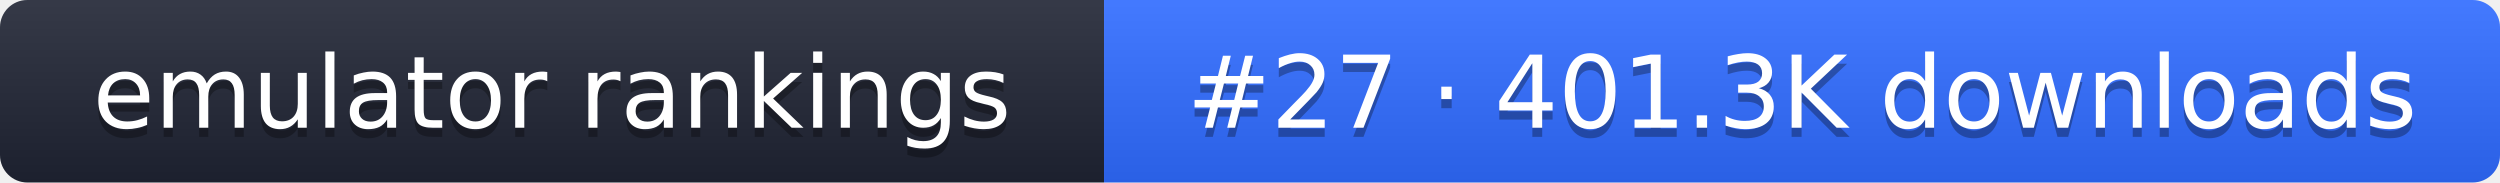
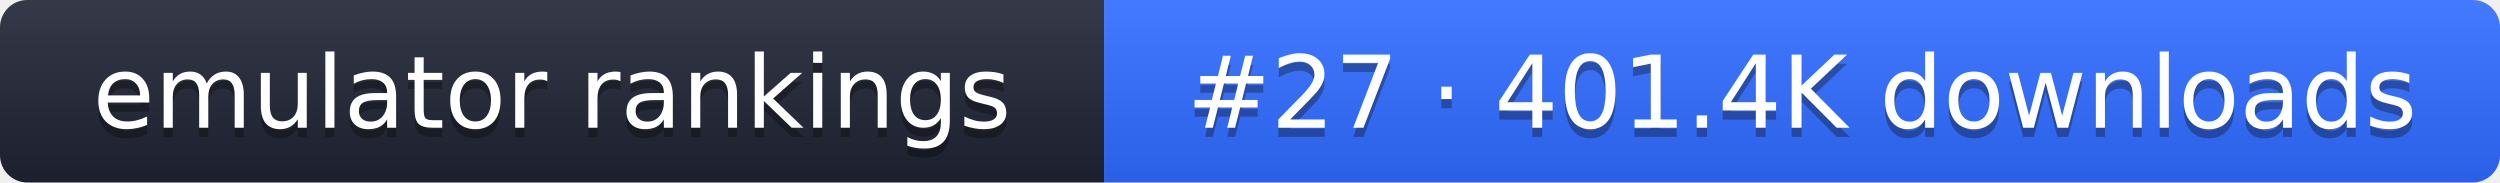
- <svg xmlns="http://www.w3.org/2000/svg" width="274" height="20" role="img" aria-label="emulator rankings: #27 · 401.3K downloads">
+ <svg xmlns="http://www.w3.org/2000/svg" width="274" height="20" role="img" aria-label="emulator rankings: #27 · 401.4K downloads">
  <linearGradient id="g" x2="0" y2="100%">
    <stop offset="0" stop-color="#fff" stop-opacity=".1" />
    <stop offset="1" stop-opacity=".1" />
  </linearGradient>
  <clipPath id="r">
    <rect width="274" height="20" rx="3" fill="#fff" />
  </clipPath>
  <g clip-path="url(#r)">
    <rect width="121" height="20" fill="#1f2433" />
    <rect x="121" width="153" height="20" fill="#2f6bff" />
    <rect width="274" height="20" fill="url(#g)" />
  </g>
  <g fill="#fff" text-anchor="middle" font-family="Verdana,DejaVu Sans,sans-serif" font-size="11">
    <text x="60.5" y="15" fill="#010101" fill-opacity=".3">emulator rankings</text>
    <text x="60.5" y="14">emulator rankings</text>
-     <text x="197.5" y="15" fill="#010101" fill-opacity=".3">#27 · 401.3K downloads</text>
-     <text x="197.5" y="14">#27 · 401.3K downloads</text>
+     <text x="197.5" y="15" fill="#010101" fill-opacity=".3">#27 · 401.4K downloads</text>
+     <text x="197.5" y="14">#27 · 401.4K downloads</text>
  </g>
</svg>
